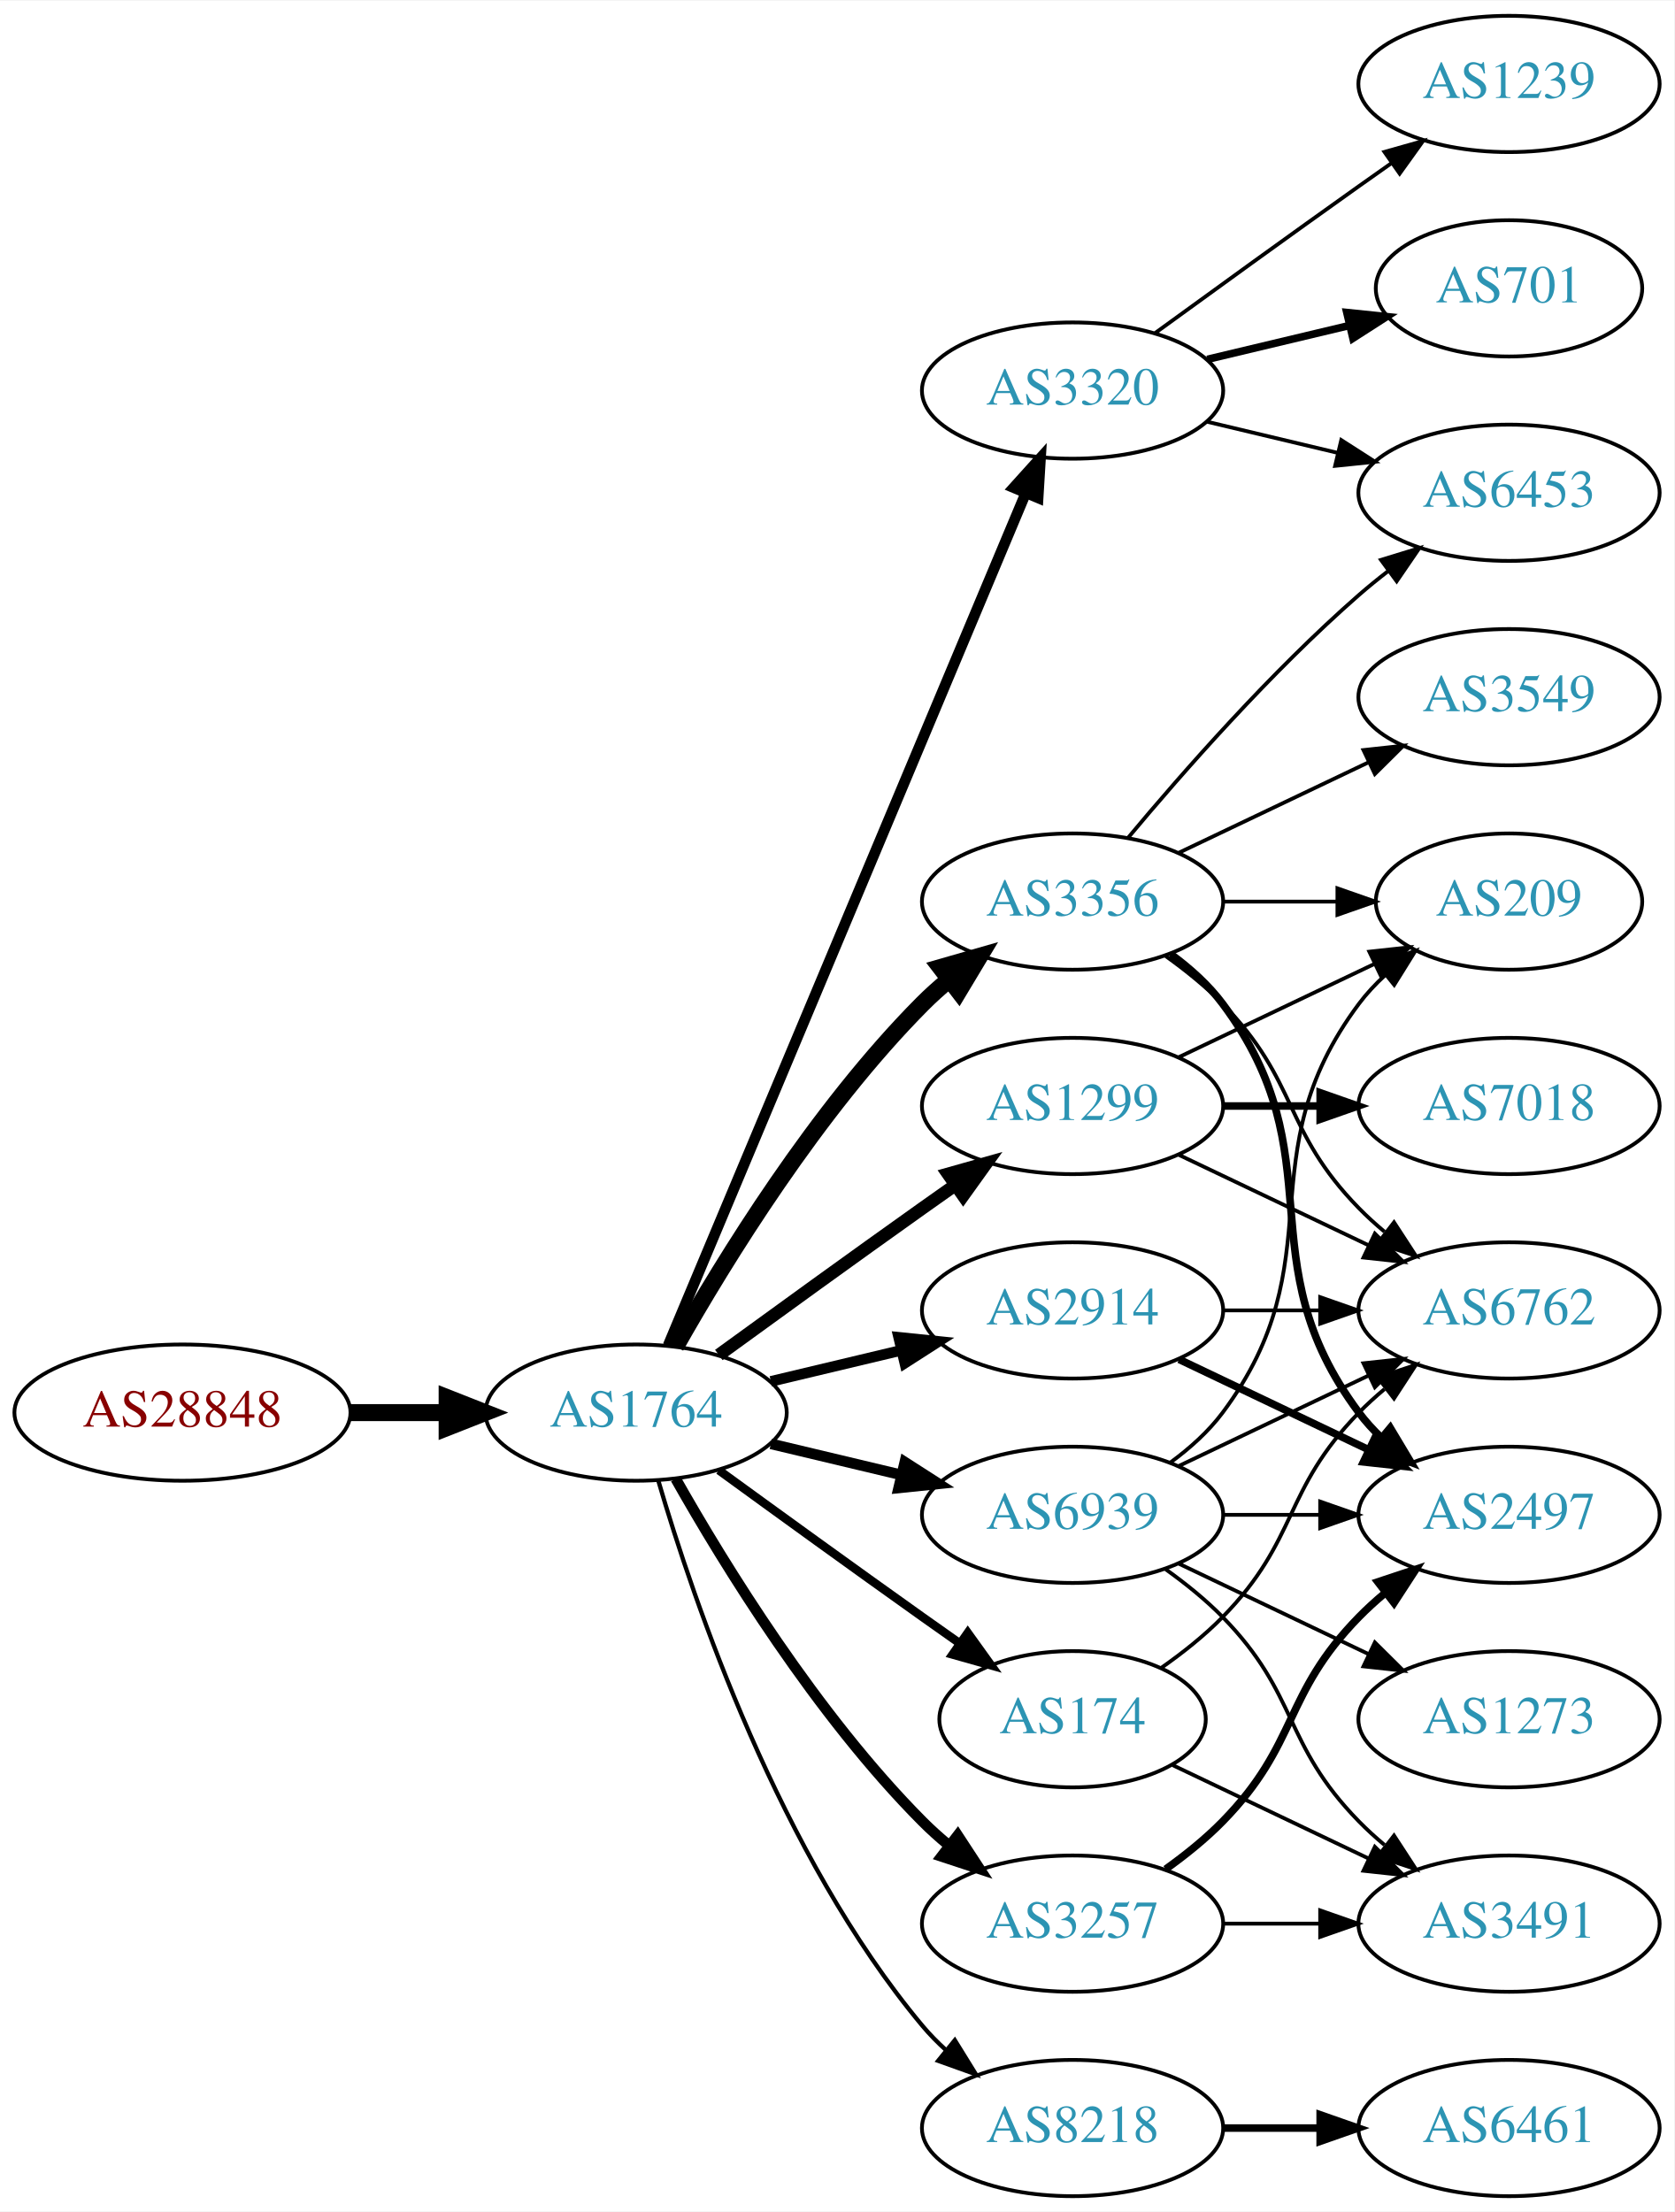
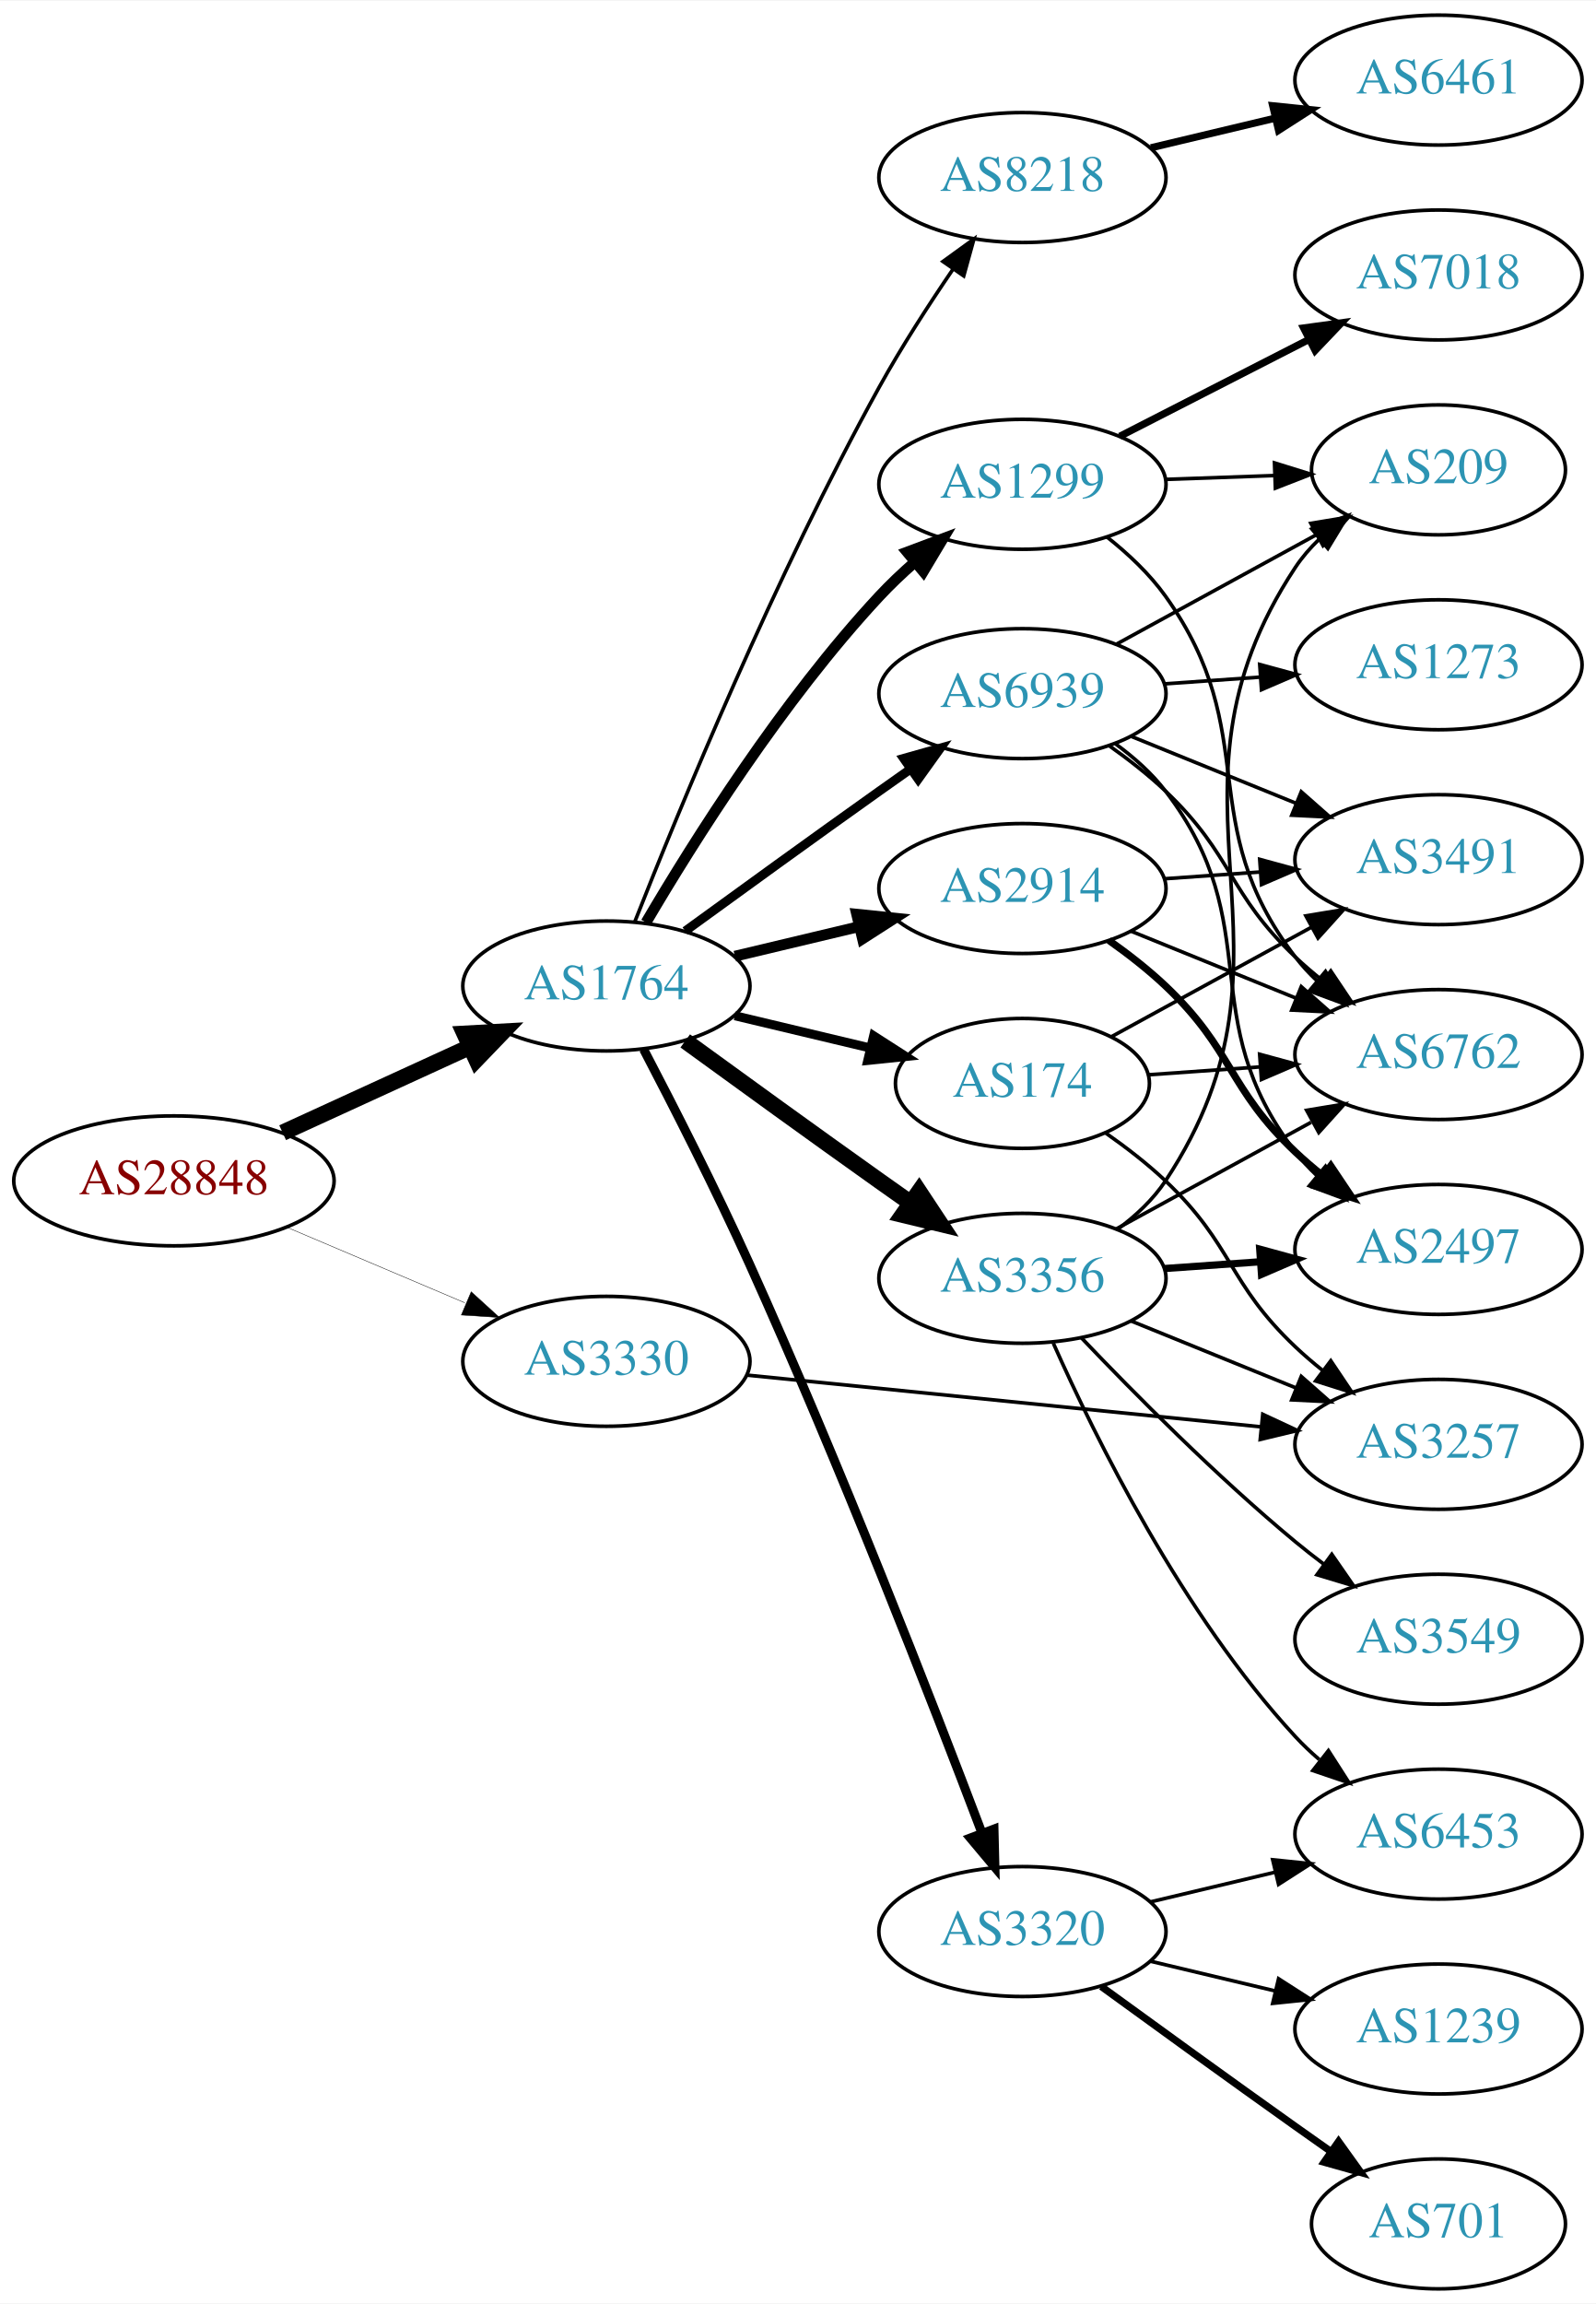
- <svg xmlns="http://www.w3.org/2000/svg" xmlns:xlink="http://www.w3.org/1999/xlink" width="442pt" height="584pt" viewBox="0.00 0.00 442.27 584.00">
-   <g id="graph0" class="graph" transform="scale(1 1) rotate(0) translate(4 580)">
-     <polygon fill="white" stroke="none" points="-4,4 -4,-580 438.271,-580 438.271,4 -4,4" />
+ <svg xmlns="http://www.w3.org/2000/svg" xmlns:xlink="http://www.w3.org/1999/xlink" width="442pt" height="638pt" viewBox="0.00 0.00 442.27 638.00">
+   <g id="graph0" class="graph" transform="scale(1 1) rotate(0) translate(4 634)">
+     <polygon fill="white" stroke="none" points="-4,4 -4,-634 438.271,-634 438.271,4 -4,4" />
    <g id="node1" class="node">
      <g id="a_node1">
        <a xlink:href="/asn/28848" xlink:title="AS28848 ~ UNIDO-AS [AT]">
-           <ellipse fill="#ffffff" stroke="black" cx="44.196" cy="-207" rx="44.393" ry="18" />
-           <text text-anchor="middle" x="44.196" y="-203.3" font-family="Times,serif" font-size="14.00" fill="#880000">AS28848</text>
+           <ellipse fill="#ffffff" stroke="black" cx="44.196" cy="-307" rx="44.393" ry="18" />
+           <text text-anchor="middle" x="44.196" y="-303.3" font-family="Times,serif" font-size="14.00" fill="#880000">AS28848</text>
        </a>
      </g>
    </g>
    <g id="node2" class="node">
      <g id="a_node2">
        <a xlink:href="/asn/1764" xlink:title="AS1764 ~ NEXTLAYER-AS [AT]">
-           <ellipse fill="#ffffff" stroke="black" cx="164.039" cy="-207" rx="39.794" ry="18" />
-           <text text-anchor="middle" x="164.039" y="-203.3" font-family="Times,serif" font-size="14.00" fill="#2c94b3">AS1764</text>
+           <ellipse fill="#ffffff" stroke="black" cx="164.039" cy="-361" rx="39.794" ry="18" />
+           <text text-anchor="middle" x="164.039" y="-357.3" font-family="Times,serif" font-size="14.00" fill="#2c94b3">AS1764</text>
        </a>
      </g>
    </g>
    <g id="edge1" class="edge">
-       <path fill="none" stroke="black" stroke-width="4.5" d="M88.407,-207C96.72,-207 105.482,-207 113.965,-207" />
-       <polygon fill="black" stroke="black" stroke-width="4.5" points="114.123,-210.938 124.123,-207 114.123,-203.063 114.123,-210.938" />
+       <path fill="none" stroke="black" stroke-width="4.5" d="M74.326,-320.348C89.937,-327.502 109.335,-336.391 126.007,-344.03" />
+       <polygon fill="black" stroke="black" stroke-width="4.5" points="124.727,-347.775 135.459,-348.362 128.008,-340.616 124.727,-347.775" />
    </g>
    <g id="node3" class="node">
      <g id="a_node3">
-         <a xlink:href="/asn/3356" xlink:title="AS3356 ~ Level 3 Parent, LLC [US]">
-           <ellipse fill="#ffffff" stroke="black" cx="279.332" cy="-342" rx="39.794" ry="18" />
-           <text text-anchor="middle" x="279.332" y="-338.3" font-family="Times,serif" font-size="14.00" fill="#2c94b3">AS3356</text>
+         <a xlink:href="/asn/3330" xlink:title="AS3330 ~ Vienna, Austria [AT]">
+           <ellipse fill="#ffffff" stroke="black" cx="164.039" cy="-257" rx="39.794" ry="18" />
+           <text text-anchor="middle" x="164.039" y="-253.3" font-family="Times,serif" font-size="14.00" fill="#2c94b3">AS3330</text>
        </a>
      </g>
    </g>
    <g id="edge2" class="edge">
-       <path fill="none" stroke="black" stroke-width="4.5" d="M174.498,-224.49C187.28,-247.096 211.712,-286.886 239.685,-315 241.796,-317.121 244.092,-319.188 246.477,-321.171" />
-       <polygon fill="black" stroke="black" stroke-width="4.5" points="244.463,-324.589 254.793,-327.556 249.259,-318.343 244.463,-324.589" />
+       <path fill="none" stroke="black" stroke-width="0.118" d="M75.543,-294.124C90.566,-287.75 108.857,-279.989 124.824,-273.214" />
+       <polygon fill="black" stroke="black" stroke-width="0.118" points="126.577,-276.272 134.416,-269.144 123.843,-269.828 126.577,-276.272" />
    </g>
    <g id="node4" class="node">
      <g id="a_node4">
-         <a xlink:href="/asn/3320" xlink:title="AS3320 ~ DTAG [DE]">
-           <ellipse fill="#ffffff" stroke="black" cx="279.332" cy="-477" rx="39.794" ry="18" />
-           <text text-anchor="middle" x="279.332" y="-473.3" font-family="Times,serif" font-size="14.00" fill="#2c94b3">AS3320</text>
+         <a xlink:href="/asn/2914" xlink:title="AS2914 ~ NTT America, Inc. [US]">
+           <ellipse fill="#ffffff" stroke="black" cx="279.332" cy="-388" rx="39.794" ry="18" />
+           <text text-anchor="middle" x="279.332" y="-384.3" font-family="Times,serif" font-size="14.00" fill="#2c94b3">AS2914</text>
        </a>
      </g>
    </g>
    <g id="edge3" class="edge">
-       <path fill="none" stroke="black" stroke-width="2.812" d="M172.472,-224.715C191.797,-270.771 243.72,-394.514 266.893,-449.739" />
-       <polygon fill="black" stroke="black" stroke-width="2.812" points="263.774,-451.352 270.871,-459.219 270.229,-448.644 263.774,-451.352" />
+       <path fill="none" stroke="black" stroke-width="3" d="M199.646,-369.248C210.517,-371.838 222.671,-374.735 234.114,-377.462" />
+       <polygon fill="black" stroke="black" stroke-width="3" points="233.397,-380.889 243.936,-379.803 235.02,-374.08 233.397,-380.889" />
    </g>
    <g id="node5" class="node">
      <g id="a_node5">
-         <a xlink:href="/asn/1299" xlink:title="AS1299 ~ Telia Carrier [EU]">
-           <ellipse fill="#ffffff" stroke="black" cx="279.332" cy="-288" rx="39.794" ry="18" />
-           <text text-anchor="middle" x="279.332" y="-284.3" font-family="Times,serif" font-size="14.00" fill="#2c94b3">AS1299</text>
+         <a xlink:href="/asn/3356" xlink:title="AS3356 ~ Level 3 Parent, LLC [US]">
+           <ellipse fill="#ffffff" stroke="black" cx="279.332" cy="-280" rx="39.794" ry="18" />
+           <text text-anchor="middle" x="279.332" y="-276.3" font-family="Times,serif" font-size="14.00" fill="#2c94b3">AS3356</text>
        </a>
      </g>
    </g>
    <g id="edge4" class="edge">
-       <path fill="none" stroke="black" stroke-width="3.375" d="M185.887,-222.222C200.821,-233.091 221.435,-248.025 239.685,-261 242.506,-263.005 245.449,-265.085 248.397,-267.159" />
-       <polygon fill="black" stroke="black" stroke-width="3.375" points="246.424,-270.05 256.621,-272.926 250.443,-264.319 246.424,-270.05" />
+       <path fill="none" stroke="black" stroke-width="4.5" d="M185.887,-345.778C200.821,-334.909 221.435,-319.975 239.685,-307 242.506,-304.995 245.449,-302.915 248.397,-300.841" />
+       <polygon fill="black" stroke="black" stroke-width="4.5" points="250.694,-304.039 256.621,-295.074 246.173,-297.591 250.694,-304.039" />
    </g>
    <g id="node6" class="node">
      <g id="a_node6">
-         <a xlink:href="/asn/3257" xlink:title="AS3257 ~ GTT [DE]">
-           <ellipse fill="#ffffff" stroke="black" cx="279.332" cy="-72" rx="39.794" ry="18" />
-           <text text-anchor="middle" x="279.332" y="-68.3" font-family="Times,serif" font-size="14.00" fill="#2c94b3">AS3257</text>
+         <a xlink:href="/asn/3320" xlink:title="AS3320 ~ DTAG [DE]">
+           <ellipse fill="#ffffff" stroke="black" cx="279.332" cy="-99" rx="39.794" ry="18" />
+           <text text-anchor="middle" x="279.332" y="-95.3" font-family="Times,serif" font-size="14.00" fill="#2c94b3">AS3320</text>
        </a>
      </g>
    </g>
    <g id="edge5" class="edge">
-       <path fill="none" stroke="black" stroke-width="2.812" d="M174.498,-189.51C187.28,-166.904 211.712,-127.114 239.685,-99 241.796,-96.879 244.092,-94.812 246.477,-92.829" />
-       <polygon fill="black" stroke="black" stroke-width="2.812" points="248.993,-95.31 254.793,-86.444 244.73,-89.758 248.993,-95.31" />
+       <path fill="none" stroke="black" stroke-width="2.5" d="M174.356,-343.459C182.455,-327.98 194.325,-304.719 203.685,-284 228.645,-228.752 254.371,-162.564 268.146,-126.227" />
+       <polygon fill="black" stroke="black" stroke-width="2.5" points="271.446,-127.395 271.704,-116.803 264.898,-124.922 271.446,-127.395" />
    </g>
    <g id="node7" class="node">
      <g id="a_node7">
-         <a xlink:href="/asn/2914" xlink:title="AS2914 ~ NTT America, Inc. [US]">
-           <ellipse fill="#ffffff" stroke="black" cx="279.332" cy="-234" rx="39.794" ry="18" />
-           <text text-anchor="middle" x="279.332" y="-230.3" font-family="Times,serif" font-size="14.00" fill="#2c94b3">AS2914</text>
+         <a xlink:href="/asn/174" xlink:title="AS174 ~ Cogent Communications [US]">
+           <ellipse fill="#ffffff" stroke="black" cx="279.332" cy="-334" rx="35.194" ry="18" />
+           <text text-anchor="middle" x="279.332" y="-330.3" font-family="Times,serif" font-size="14.00" fill="#2c94b3">AS174</text>
        </a>
      </g>
    </g>
    <g id="edge6" class="edge">
-       <path fill="none" stroke="black" stroke-width="2.812" d="M199.646,-215.248C210.517,-217.838 222.671,-220.735 234.114,-223.462" />
-       <polygon fill="black" stroke="black" stroke-width="2.812" points="233.397,-226.889 243.936,-225.803 235.02,-220.08 233.397,-226.889" />
+       <path fill="none" stroke="black" stroke-width="2.5" d="M199.646,-352.752C211.44,-349.942 224.745,-346.771 237.013,-343.847" />
+       <polygon fill="black" stroke="black" stroke-width="2.5" points="238.101,-347.186 247.018,-341.463 236.479,-340.376 238.101,-347.186" />
    </g>
    <g id="node8" class="node">
      <g id="a_node8">
-         <a xlink:href="/asn/174" xlink:title="AS174 ~ Cogent Communications [US]">
-           <ellipse fill="#ffffff" stroke="black" cx="279.332" cy="-126" rx="35.194" ry="18" />
-           <text text-anchor="middle" x="279.332" y="-122.3" font-family="Times,serif" font-size="14.00" fill="#2c94b3">AS174</text>
+         <a xlink:href="/asn/1299" xlink:title="AS1299 ~ Telia Carrier [EU]">
+           <ellipse fill="#ffffff" stroke="black" cx="279.332" cy="-500" rx="39.794" ry="18" />
+           <text text-anchor="middle" x="279.332" y="-496.3" font-family="Times,serif" font-size="14.00" fill="#2c94b3">AS1299</text>
        </a>
      </g>
    </g>
    <g id="edge7" class="edge">
-       <path fill="none" stroke="black" stroke-width="2.25" d="M185.887,-191.778C200.821,-180.909 221.435,-165.975 239.685,-153 242.895,-150.718 246.264,-148.339 249.619,-145.982" />
-       <polygon fill="black" stroke="black" stroke-width="2.25" points="251.647,-148.834 257.83,-140.23 247.631,-143.101 251.647,-148.834" />
+       <path fill="none" stroke="black" stroke-width="3" d="M175.017,-378.596C188.171,-400.966 212.814,-440.142 239.685,-469 242.652,-472.187 245.958,-475.325 249.351,-478.31" />
+       <polygon fill="black" stroke="black" stroke-width="3" points="247.389,-481.231 257.311,-484.947 251.871,-475.855 247.389,-481.231" />
    </g>
    <g id="node9" class="node">
      <g id="a_node9">
        <a xlink:href="/asn/8218" xlink:title="AS8218 ~ legacy Neotelecoms [FR]">
-           <ellipse fill="#ffffff" stroke="black" cx="279.332" cy="-18" rx="39.794" ry="18" />
-           <text text-anchor="middle" x="279.332" y="-14.3" font-family="Times,serif" font-size="14.00" fill="#2c94b3">AS8218</text>
+           <ellipse fill="#ffffff" stroke="black" cx="279.332" cy="-585" rx="39.794" ry="18" />
+           <text text-anchor="middle" x="279.332" y="-581.3" font-family="Times,serif" font-size="14.00" fill="#2c94b3">AS8218</text>
        </a>
      </g>
    </g>
    <g id="edge8" class="edge">
-       <path fill="none" stroke="black" stroke-width="1.125" d="M169.913,-188.998C179.227,-157.156 202.043,-90.019 239.685,-45 241.555,-42.763 243.654,-40.626 245.88,-38.604" />
-       <polygon fill="black" stroke="black" stroke-width="1.125" points="248.227,-41.208 253.799,-32.196 243.823,-35.766 248.227,-41.208" />
+       <path fill="none" stroke="black" d="M171.955,-378.911C184.154,-409.858 210.935,-475.014 239.685,-527 245.8,-538.056 253.355,-549.742 260.159,-559.705" />
+       <polygon fill="black" stroke="black" points="257.311,-561.74 265.89,-567.957 263.061,-557.747 257.311,-561.74" />
    </g>
    <g id="node10" class="node">
      <g id="a_node10">
        <a xlink:href="/asn/6939" xlink:title="AS6939 ~ Hurricane Electric LLC [US]">
-           <ellipse fill="#ffffff" stroke="black" cx="279.332" cy="-180" rx="39.794" ry="18" />
-           <text text-anchor="middle" x="279.332" y="-176.3" font-family="Times,serif" font-size="14.00" fill="#2c94b3">AS6939</text>
+           <ellipse fill="#ffffff" stroke="black" cx="279.332" cy="-442" rx="39.794" ry="18" />
+           <text text-anchor="middle" x="279.332" y="-438.3" font-family="Times,serif" font-size="14.00" fill="#2c94b3">AS6939</text>
        </a>
      </g>
    </g>
    <g id="edge9" class="edge">
-       <path fill="none" stroke="black" stroke-width="2.812" d="M199.646,-198.752C210.517,-196.162 222.671,-193.265 234.114,-190.538" />
-       <polygon fill="black" stroke="black" stroke-width="2.812" points="235.02,-193.92 243.936,-188.197 233.397,-187.111 235.02,-193.92" />
+       <path fill="none" stroke="black" stroke-width="2.5" d="M185.887,-376.222C200.821,-387.091 221.435,-402.025 239.685,-415 242.506,-417.005 245.449,-419.085 248.397,-421.159" />
+       <polygon fill="black" stroke="black" stroke-width="2.5" points="246.424,-424.05 256.621,-426.926 250.443,-418.319 246.424,-424.05" />
+     </g>
+     <g id="node15" class="node">
+       <g id="a_node15">
+         <a xlink:href="/asn/3257" xlink:title="AS3257 ~ GTT [DE]">
+           <ellipse fill="#ffffff" stroke="black" cx="394.625" cy="-234" rx="39.794" ry="18" />
+           <text text-anchor="middle" x="394.625" y="-230.3" font-family="Times,serif" font-size="14.00" fill="#2c94b3">AS3257</text>
+         </a>
+       </g>
+     </g>
+     <g id="edge29" class="edge">
+       <path fill="none" stroke="black" d="M203.042,-253.176C242.096,-249.247 303.023,-243.116 345.439,-238.848" />
+       <polygon fill="black" stroke="black" points="345.931,-242.317 355.531,-237.833 345.231,-235.352 345.931,-242.317" />
+     </g>
+     <g id="node11" class="node">
+       <g id="a_node11">
+         <a xlink:href="/asn/6762" xlink:title="AS6762 ~ TELECOM ITALIA SPARKLE S.p.A. [IT]">
+           <ellipse fill="#ffffff" stroke="black" cx="394.625" cy="-342" rx="39.794" ry="18" />
+           <text text-anchor="middle" x="394.625" y="-338.3" font-family="Times,serif" font-size="14.00" fill="#2c94b3">AS6762</text>
+         </a>
+       </g>
+     </g>
+     <g id="edge16" class="edge">
+       <path fill="none" stroke="black" d="M309.507,-376.154C323.383,-370.52 340.16,-363.708 355.069,-357.654" />
+       <polygon fill="black" stroke="black" points="356.599,-360.811 364.548,-353.806 353.966,-354.325 356.599,-360.811" />
+     </g>
+     <g id="node12" class="node">
+       <g id="a_node12">
+         <a xlink:href="/asn/2497" xlink:title="AS2497 ~ Internet Initiative Japan Inc. [JP]">
+           <ellipse fill="#ffffff" stroke="black" cx="394.625" cy="-288" rx="39.794" ry="18" />
+           <text text-anchor="middle" x="394.625" y="-284.3" font-family="Times,serif" font-size="14.00" fill="#2c94b3">AS2497</text>
+         </a>
+       </g>
+     </g>
+     <g id="edge17" class="edge">
+       <path fill="none" stroke="black" stroke-width="2" d="M303.274,-373.647C308.668,-369.828 314.224,-365.503 318.978,-361 337.826,-343.147 336.13,-332.853 354.978,-315 357.355,-312.749 359.933,-310.542 362.59,-308.42" />
+       <polygon fill="black" stroke="black" stroke-width="2" points="364.781,-311.152 370.682,-302.353 360.582,-305.552 364.781,-311.152" />
+     </g>
+     <g id="node17" class="node">
+       <g id="a_node17">
+         <a xlink:href="/asn/3491" xlink:title="AS3491 ~ PCCW Global, Inc. [US]">
+           <ellipse fill="#ffffff" stroke="black" cx="394.625" cy="-396" rx="39.794" ry="18" />
+           <text text-anchor="middle" x="394.625" y="-392.3" font-family="Times,serif" font-size="14.00" fill="#2c94b3">AS3491</text>
+         </a>
+       </g>
+     </g>
+     <g id="edge18" class="edge">
+       <path fill="none" stroke="black" d="M318.687,-390.708C327.177,-391.308 336.281,-391.951 345.115,-392.575" />
+       <polygon fill="black" stroke="black" points="345.087,-396.081 355.308,-393.294 345.58,-389.099 345.087,-396.081" />
+     </g>
+     <g id="edge10" class="edge">
+       <path fill="none" stroke="black" d="M305.475,-293.76C321.316,-302.429 341.977,-313.735 359.313,-323.223" />
+       <polygon fill="black" stroke="black" points="358.099,-326.548 368.551,-328.279 361.459,-320.408 358.099,-326.548" />
+     </g>
+     <g id="edge11" class="edge">
+       <path fill="none" stroke="black" stroke-width="2" d="M318.687,-282.708C327.177,-283.308 336.281,-283.951 345.115,-284.575" />
+       <polygon fill="black" stroke="black" stroke-width="2" points="345.087,-288.081 355.308,-285.294 345.58,-281.099 345.087,-288.081" />
    </g>
    <g id="node13" class="node">
      <g id="a_node13">
-         <a xlink:href="/asn/6453" xlink:title="AS6453 ~ TATA COMMUNICATIONS (AMERICA) INC [US]">
-           <ellipse fill="#ffffff" stroke="black" cx="394.625" cy="-450" rx="39.794" ry="18" />
-           <text text-anchor="middle" x="394.625" y="-446.3" font-family="Times,serif" font-size="14.00" fill="#2c94b3">AS6453</text>
-         </a>
-       </g>
-     </g>
-     <g id="edge21" class="edge">
-       <path fill="none" stroke="black" d="M293.962,-358.817C308.244,-375.929 331.791,-402.745 354.978,-423 357.444,-425.154 360.082,-427.294 362.78,-429.372" />
-       <polygon fill="black" stroke="black" points="360.805,-432.264 370.934,-435.37 364.953,-426.625 360.805,-432.264" />
+         <a xlink:href="/asn/3549" xlink:title="AS3549 ~ Level 3 Parent, LLC [US]">
+           <ellipse fill="#ffffff" stroke="black" cx="394.625" cy="-180" rx="39.794" ry="18" />
+           <text text-anchor="middle" x="394.625" y="-176.3" font-family="Times,serif" font-size="14.00" fill="#2c94b3">AS3549</text>
+         </a>
+       </g>
+     </g>
+     <g id="edge12" class="edge">
+       <path fill="none" stroke="black" d="M295.637,-263.545C310.25,-248.204 333.206,-225.044 354.978,-207 357.499,-204.911 360.175,-202.816 362.897,-200.767" />
+       <polygon fill="black" stroke="black" points="365.058,-203.523 371.09,-194.813 360.943,-197.861 365.058,-203.523" />
    </g>
    <g id="node14" class="node">
      <g id="a_node14">
-         <a xlink:href="/asn/6762" xlink:title="AS6762 ~ TELECOM ITALIA SPARKLE S.p.A. [IT]">
-           <ellipse fill="#ffffff" stroke="black" cx="394.625" cy="-234" rx="39.794" ry="18" />
-           <text text-anchor="middle" x="394.625" y="-230.3" font-family="Times,serif" font-size="14.00" fill="#2c94b3">AS6762</text>
-         </a>
-       </g>
-     </g>
-     <g id="edge20" class="edge">
-       <path fill="none" stroke="black" d="M303.926,-327.611C309.182,-323.852 314.513,-319.563 318.978,-315 339.151,-294.383 334.806,-281.617 354.978,-261 357.071,-258.861 359.354,-256.782 361.731,-254.79" />
-       <polygon fill="black" stroke="black" points="364.249,-257.268 370.031,-248.389 359.974,-251.725 364.249,-257.268" />
+         <a xlink:href="/asn/6453" xlink:title="AS6453 ~ TATA COMMUNICATIONS (AMERICA) INC [US]">
+           <ellipse fill="#ffffff" stroke="black" cx="394.625" cy="-126" rx="39.794" ry="18" />
+           <text text-anchor="middle" x="394.625" y="-122.3" font-family="Times,serif" font-size="14.00" fill="#2c94b3">AS6453</text>
+         </a>
+       </g>
+     </g>
+     <g id="edge13" class="edge">
+       <path fill="none" stroke="black" d="M287.899,-262.004C299.519,-235.857 323.728,-186.803 354.978,-153 357.01,-150.803 359.249,-148.682 361.596,-146.661" />
+       <polygon fill="black" stroke="black" points="364.123,-149.128 369.841,-140.209 359.808,-143.616 364.123,-149.128" />
+     </g>
+     <g id="edge14" class="edge">
+       <path fill="none" stroke="black" d="M309.507,-268.154C323.383,-262.52 340.16,-255.708 355.069,-249.654" />
+       <polygon fill="black" stroke="black" points="356.599,-252.811 364.548,-245.806 353.966,-246.325 356.599,-252.811" />
    </g>
    <g id="node16" class="node">
      <g id="a_node16">
        <a xlink:href="/asn/209" xlink:title="AS209 ~ CenturyLink Communications, LLC [US]">
-           <ellipse fill="#ffffff" stroke="black" cx="394.625" cy="-342" rx="35.194" ry="18" />
-           <text text-anchor="middle" x="394.625" y="-338.3" font-family="Times,serif" font-size="14.00" fill="#2c94b3">AS209</text>
-         </a>
-       </g>
-     </g>
-     <g id="edge24" class="edge">
-       <path fill="none" stroke="black" d="M319.004,-342C328.709,-342 339.2,-342 349.163,-342" />
-       <polygon fill="black" stroke="black" points="349.299,-345.5 359.299,-342 349.299,-338.5 349.299,-345.5" />
-     </g>
-     <g id="node17" class="node">
-       <g id="a_node17">
-         <a xlink:href="/asn/2497" xlink:title="AS2497 ~ Internet Initiative Japan Inc. [JP]">
-           <ellipse fill="#ffffff" stroke="black" cx="394.625" cy="-180" rx="39.794" ry="18" />
-           <text text-anchor="middle" x="394.625" y="-176.3" font-family="Times,serif" font-size="14.00" fill="#2c94b3">AS2497</text>
-         </a>
-       </g>
-     </g>
-     <g id="edge22" class="edge">
-       <path fill="none" stroke="black" stroke-width="2" d="M305.262,-328.118C310.338,-324.389 315.256,-319.984 318.978,-315 349.249,-274.458 324.707,-247.542 354.978,-207 356.723,-204.664 358.73,-202.455 360.893,-200.383" />
-       <polygon fill="black" stroke="black" stroke-width="2" points="363.253,-202.973 368.694,-193.882 358.771,-197.595 363.253,-202.973" />
+           <ellipse fill="#ffffff" stroke="black" cx="394.625" cy="-504" rx="35.194" ry="18" />
+           <text text-anchor="middle" x="394.625" y="-500.3" font-family="Times,serif" font-size="14.00" fill="#2c94b3">AS209</text>
+         </a>
+       </g>
+     </g>
+     <g id="edge15" class="edge">
+       <path fill="none" stroke="black" d="M305.689,-293.581C310.743,-297.327 315.544,-301.813 318.978,-307 361.614,-371.396 312.342,-412.604 354.978,-477 356.831,-479.798 359.081,-482.392 361.554,-484.776" />
+       <polygon fill="black" stroke="black" points="359.523,-487.638 369.468,-491.292 363.973,-482.234 359.523,-487.638" />
+     </g>
+     <g id="edge21" class="edge">
+       <path fill="none" stroke="black" d="M314.939,-107.248C325.81,-109.838 337.964,-112.735 349.407,-115.462" />
+       <polygon fill="black" stroke="black" points="348.69,-118.889 359.229,-117.803 350.313,-112.08 348.69,-118.889" />
+     </g>
+     <g id="node18" class="node">
+       <g id="a_node18">
+         <a xlink:href="/asn/701" xlink:title="AS701 ~ UUNET [US]">
+           <ellipse fill="#ffffff" stroke="black" cx="394.625" cy="-18" rx="35.194" ry="18" />
+           <text text-anchor="middle" x="394.625" y="-14.3" font-family="Times,serif" font-size="14.00" fill="#2c94b3">AS701</text>
+         </a>
+       </g>
+     </g>
+     <g id="edge19" class="edge">
+       <path fill="none" stroke="black" stroke-width="2" d="M301.18,-83.778C316.114,-72.909 336.727,-57.975 354.978,-45 358.188,-42.718 361.557,-40.339 364.912,-37.982" />
+       <polygon fill="black" stroke="black" stroke-width="2" points="366.94,-40.834 373.123,-32.23 362.924,-35.101 366.94,-40.834" />
    </g>
    <g id="node19" class="node">
      <g id="a_node19">
-         <a xlink:href="/asn/3549" xlink:title="AS3549 ~ Level 3 Parent, LLC [US]">
-           <ellipse fill="#ffffff" stroke="black" cx="394.625" cy="-396" rx="39.794" ry="18" />
-           <text text-anchor="middle" x="394.625" y="-392.3" font-family="Times,serif" font-size="14.00" fill="#2c94b3">AS3549</text>
-         </a>
-       </g>
+         <a xlink:href="/asn/1239" xlink:title="AS1239 ~ Sprint [US]">
+           <ellipse fill="#ffffff" stroke="black" cx="394.625" cy="-72" rx="39.794" ry="18" />
+           <text text-anchor="middle" x="394.625" y="-68.3" font-family="Times,serif" font-size="14.00" fill="#2c94b3">AS1239</text>
+         </a>
+       </g>
+     </g>
+     <g id="edge20" class="edge">
+       <path fill="none" stroke="black" d="M314.939,-90.752C325.81,-88.162 337.964,-85.265 349.407,-82.538" />
+       <polygon fill="black" stroke="black" points="350.313,-85.92 359.229,-80.197 348.69,-79.111 350.313,-85.92" />
+     </g>
+     <g id="edge24" class="edge">
+       <path fill="none" stroke="black" d="M314.323,-336.4C324.002,-337.084 334.738,-337.842 345.102,-338.574" />
+       <polygon fill="black" stroke="black" points="345.069,-342.08 355.291,-339.293 345.562,-335.097 345.069,-342.08" />
    </g>
    <g id="edge23" class="edge">
-       <path fill="none" stroke="black" d="M307.468,-354.934C322.462,-362.081 341.283,-371.052 357.506,-378.785" />
-       <polygon fill="black" stroke="black" points="356.177,-382.028 366.71,-383.171 359.188,-375.709 356.177,-382.028" />
-     </g>
-     <g id="node11" class="node">
-       <g id="a_node11">
-         <a xlink:href="/asn/701" xlink:title="AS701 ~ UUNET [US]">
-           <ellipse fill="#ffffff" stroke="black" cx="394.625" cy="-504" rx="35.194" ry="18" />
-           <text text-anchor="middle" x="394.625" y="-500.3" font-family="Times,serif" font-size="14.00" fill="#2c94b3">AS701</text>
-         </a>
-       </g>
-     </g>
-     <g id="edge10" class="edge">
-       <path fill="none" stroke="black" stroke-width="2" d="M314.939,-485.248C326.733,-488.058 340.038,-491.229 352.306,-494.153" />
-       <polygon fill="black" stroke="black" stroke-width="2" points="351.772,-497.624 362.311,-496.537 353.394,-490.814 351.772,-497.624" />
-     </g>
-     <g id="node12" class="node">
-       <g id="a_node12">
-         <a xlink:href="/asn/1239" xlink:title="AS1239 ~ Sprint [US]">
-           <ellipse fill="#ffffff" stroke="black" cx="394.625" cy="-558" rx="39.794" ry="18" />
-           <text text-anchor="middle" x="394.625" y="-554.3" font-family="Times,serif" font-size="14.00" fill="#2c94b3">AS1239</text>
-         </a>
-       </g>
-     </g>
-     <g id="edge11" class="edge">
-       <path fill="none" stroke="black" d="M301.18,-492.222C316.114,-503.091 336.727,-518.025 354.978,-531 357.799,-533.005 360.742,-535.085 363.69,-537.159" />
-       <polygon fill="black" stroke="black" points="361.717,-540.05 371.914,-542.926 365.736,-534.319 361.717,-540.05" />
-     </g>
-     <g id="edge12" class="edge">
-       <path fill="none" stroke="black" d="M314.939,-468.752C325.81,-466.162 337.964,-463.265 349.407,-460.538" />
-       <polygon fill="black" stroke="black" points="350.313,-463.92 359.229,-458.197 348.69,-457.111 350.313,-463.92" />
-     </g>
-     <g id="edge13" class="edge">
-       <path fill="none" stroke="black" d="M307.468,-275.066C322.462,-267.919 341.283,-258.948 357.506,-251.215" />
-       <polygon fill="black" stroke="black" points="359.188,-254.291 366.71,-246.829 356.177,-247.972 359.188,-254.291" />
-     </g>
-     <g id="node15" class="node">
-       <g id="a_node15">
-         <a xlink:href="/asn/7018" xlink:title="AS7018 ~ AT&amp;T Services, Inc. [US]">
-           <ellipse fill="#ffffff" stroke="black" cx="394.625" cy="-288" rx="39.794" ry="18" />
-           <text text-anchor="middle" x="394.625" y="-284.3" font-family="Times,serif" font-size="14.00" fill="#2c94b3">AS7018</text>
-         </a>
-       </g>
-     </g>
-     <g id="edge14" class="edge">
-       <path fill="none" stroke="black" stroke-width="2" d="M319.004,-288C327.207,-288 335.971,-288 344.503,-288" />
-       <polygon fill="black" stroke="black" stroke-width="2" points="344.742,-291.5 354.742,-288 344.742,-284.5 344.742,-291.5" />
-     </g>
-     <g id="edge15" class="edge">
-       <path fill="none" stroke="black" d="M307.468,-300.934C322.9,-308.29 342.385,-317.577 358.92,-325.459" />
-       <polygon fill="black" stroke="black" points="357.729,-328.768 368.262,-329.911 360.741,-322.449 357.729,-328.768" />
-     </g>
-     <g id="edge16" class="edge">
-       <path fill="none" stroke="black" stroke-width="2" d="M303.926,-86.389C309.182,-90.148 314.513,-94.437 318.978,-99 339.151,-119.617 334.806,-132.383 354.978,-153 357.071,-155.139 359.354,-157.218 361.731,-159.21" />
-       <polygon fill="black" stroke="black" stroke-width="2" points="359.974,-162.275 370.031,-165.611 364.249,-156.732 359.974,-162.275" />
-     </g>
-     <g id="node18" class="node">
-       <g id="a_node18">
-         <a xlink:href="/asn/3491" xlink:title="AS3491 ~ PCCW Global, Inc. [US]">
-           <ellipse fill="#ffffff" stroke="black" cx="394.625" cy="-72" rx="39.794" ry="18" />
-           <text text-anchor="middle" x="394.625" y="-68.3" font-family="Times,serif" font-size="14.00" fill="#2c94b3">AS3491</text>
-         </a>
-       </g>
-     </g>
-     <g id="edge17" class="edge">
-       <path fill="none" stroke="black" d="M319.004,-72C327.207,-72 335.971,-72 344.503,-72" />
-       <polygon fill="black" stroke="black" points="344.742,-75.5 354.742,-72 344.742,-68.5 344.742,-75.5" />
-     </g>
-     <g id="edge19" class="edge">
-       <path fill="none" stroke="black" d="M319.004,-234C327.207,-234 335.971,-234 344.503,-234" />
-       <polygon fill="black" stroke="black" points="344.742,-237.5 354.742,-234 344.742,-230.5 344.742,-237.5" />
-     </g>
-     <g id="edge18" class="edge">
-       <path fill="none" stroke="black" stroke-width="2" d="M307.468,-221.066C322.462,-213.919 341.283,-204.948 357.506,-197.215" />
-       <polygon fill="black" stroke="black" stroke-width="2" points="359.188,-200.291 366.71,-192.829 356.177,-193.972 359.188,-200.291" />
-     </g>
-     <g id="edge26" class="edge">
-       <path fill="none" stroke="black" d="M302.714,-139.532C308.356,-143.49 314.17,-148.086 318.978,-153 339.151,-173.617 334.806,-186.383 354.978,-207 357.071,-209.139 359.354,-211.218 361.731,-213.21" />
-       <polygon fill="black" stroke="black" points="359.974,-216.275 370.031,-219.611 364.249,-210.732 359.974,-216.275" />
+       <path fill="none" stroke="black" d="M302.466,-320.216C308.11,-316.26 313.987,-311.728 318.978,-307 337.826,-289.147 336.13,-278.853 354.978,-261 357.355,-258.749 359.933,-256.542 362.59,-254.42" />
+       <polygon fill="black" stroke="black" points="364.781,-257.152 370.682,-248.353 360.582,-251.552 364.781,-257.152" />
+     </g>
+     <g id="edge22" class="edge">
+       <path fill="none" stroke="black" d="M304.082,-346.997C320.105,-355.766 341.503,-367.476 359.363,-377.25" />
+       <polygon fill="black" stroke="black" points="357.88,-380.429 368.333,-382.159 361.241,-374.288 357.88,-380.429" />
    </g>
    <g id="edge25" class="edge">
-       <path fill="none" stroke="black" d="M305.757,-113.881C321.059,-106.587 340.783,-97.186 357.665,-89.14" />
-       <polygon fill="black" stroke="black" points="359.184,-92.293 366.705,-84.831 356.172,-85.974 359.184,-92.293" />
+       <path fill="none" stroke="black" d="M302.734,-485.429C308.638,-480.748 314.579,-475.16 318.978,-469 346.43,-430.559 326.268,-406.511 354.978,-369 356.75,-366.685 358.778,-364.491 360.955,-362.429" />
+       <polygon fill="black" stroke="black" points="363.312,-365.022 368.781,-355.948 358.847,-359.63 363.312,-365.022" />
+     </g>
+     <g id="edge27" class="edge">
+       <path fill="none" stroke="black" d="M319.004,-501.365C328.709,-501.708 339.2,-502.078 349.163,-502.43" />
+       <polygon fill="black" stroke="black" points="349.182,-505.933 359.299,-502.788 349.429,-498.937 349.182,-505.933" />
    </g>
    <g id="node20" class="node">
      <g id="a_node20">
-         <a xlink:href="/asn/6461" xlink:title="AS6461 ~ Zayo Bandwidth [US]">
-           <ellipse fill="#ffffff" stroke="black" cx="394.625" cy="-18" rx="39.794" ry="18" />
-           <text text-anchor="middle" x="394.625" y="-14.3" font-family="Times,serif" font-size="14.00" fill="#2c94b3">AS6461</text>
-         </a>
-       </g>
-     </g>
-     <g id="edge27" class="edge">
-       <path fill="none" stroke="black" stroke-width="2" d="M319.004,-18C327.207,-18 335.971,-18 344.503,-18" />
-       <polygon fill="black" stroke="black" stroke-width="2" points="344.742,-21.5 354.742,-18 344.742,-14.5 344.742,-21.5" />
-     </g>
-     <g id="edge28" class="edge">
-       <path fill="none" stroke="black" d="M307.468,-192.934C322.462,-200.081 341.283,-209.052 357.506,-216.785" />
-       <polygon fill="black" stroke="black" points="356.177,-220.028 366.71,-221.171 359.188,-213.709 356.177,-220.028" />
-     </g>
-     <g id="edge31" class="edge">
-       <path fill="none" stroke="black" d="M305.262,-193.882C310.338,-197.611 315.256,-202.016 318.978,-207 349.249,-247.542 324.707,-274.458 354.978,-315 356.986,-317.689 359.342,-320.209 361.883,-322.546" />
-       <polygon fill="black" stroke="black" points="359.912,-325.452 369.898,-328.989 364.297,-319.996 359.912,-325.452" />
-     </g>
-     <g id="edge29" class="edge">
-       <path fill="none" stroke="black" d="M319.004,-180C327.207,-180 335.971,-180 344.503,-180" />
-       <polygon fill="black" stroke="black" points="344.742,-183.5 354.742,-180 344.742,-176.5 344.742,-183.5" />
-     </g>
-     <g id="edge30" class="edge">
-       <path fill="none" stroke="black" d="M303.926,-165.611C309.182,-161.852 314.513,-157.563 318.978,-153 339.151,-132.383 334.806,-119.617 354.978,-99 357.071,-96.861 359.354,-94.782 361.731,-92.79" />
-       <polygon fill="black" stroke="black" points="364.249,-95.268 370.031,-86.389 359.974,-89.725 364.249,-95.268" />
+         <a xlink:href="/asn/7018" xlink:title="AS7018 ~ AT&amp;T Services, Inc. [US]">
+           <ellipse fill="#ffffff" stroke="black" cx="394.625" cy="-558" rx="39.794" ry="18" />
+           <text text-anchor="middle" x="394.625" y="-554.3" font-family="Times,serif" font-size="14.00" fill="#2c94b3">AS7018</text>
+         </a>
+       </g>
+     </g>
+     <g id="edge26" class="edge">
+       <path fill="none" stroke="black" stroke-width="2" d="M306.323,-513.306C321.867,-521.264 341.818,-531.478 358.723,-540.132" />
+       <polygon fill="black" stroke="black" stroke-width="2" points="357.258,-543.314 367.754,-544.756 360.447,-537.083 357.258,-543.314" />
    </g>
    <g id="node21" class="node">
      <g id="a_node21">
+         <a xlink:href="/asn/6461" xlink:title="AS6461 ~ Zayo Bandwidth [US]">
+           <ellipse fill="#ffffff" stroke="black" cx="394.625" cy="-612" rx="39.794" ry="18" />
+           <text text-anchor="middle" x="394.625" y="-608.3" font-family="Times,serif" font-size="14.00" fill="#2c94b3">AS6461</text>
+         </a>
+       </g>
+     </g>
+     <g id="edge28" class="edge">
+       <path fill="none" stroke="black" stroke-width="2" d="M314.939,-593.248C325.81,-595.838 337.964,-598.735 349.407,-601.462" />
+       <polygon fill="black" stroke="black" stroke-width="2" points="348.69,-604.889 359.229,-603.803 350.313,-598.08 348.69,-604.889" />
+     </g>
+     <g id="edge34" class="edge">
+       <path fill="none" stroke="black" d="M303.274,-427.647C308.668,-423.828 314.224,-419.503 318.978,-415 337.826,-397.147 336.13,-386.853 354.978,-369 357.355,-366.749 359.933,-364.542 362.59,-362.42" />
+       <polygon fill="black" stroke="black" points="364.781,-365.152 370.682,-356.353 360.582,-359.552 364.781,-365.152" />
+     </g>
+     <g id="edge32" class="edge">
+       <path fill="none" stroke="black" d="M305.175,-428.052C310.255,-424.326 315.197,-419.94 318.978,-415 347.688,-377.489 326.268,-352.511 354.978,-315 356.75,-312.685 358.778,-310.491 360.955,-308.429" />
+       <polygon fill="black" stroke="black" points="363.312,-311.022 368.781,-301.948 358.847,-305.63 363.312,-311.022" />
+     </g>
+     <g id="edge31" class="edge">
+       <path fill="none" stroke="black" d="M305.475,-455.76C321.796,-464.691 343.232,-476.423 360.879,-486.08" />
+       <polygon fill="black" stroke="black" points="359.262,-489.185 369.715,-490.915 362.623,-483.044 359.262,-489.185" />
+     </g>
+     <g id="edge33" class="edge">
+       <path fill="none" stroke="black" d="M309.507,-430.154C323.383,-424.52 340.16,-417.708 355.069,-411.654" />
+       <polygon fill="black" stroke="black" points="356.599,-414.811 364.548,-407.806 353.966,-408.325 356.599,-414.811" />
+     </g>
+     <g id="node22" class="node">
+       <g id="a_node22">
        <a xlink:href="/asn/1273" xlink:title="AS1273 ~ Vodafone Group PLC [EU]">
-           <ellipse fill="#ffffff" stroke="black" cx="394.625" cy="-126" rx="39.794" ry="18" />
-           <text text-anchor="middle" x="394.625" y="-122.3" font-family="Times,serif" font-size="14.00" fill="#2c94b3">AS1273</text>
-         </a>
-       </g>
-     </g>
-     <g id="edge32" class="edge">
-       <path fill="none" stroke="black" d="M307.468,-167.066C322.462,-159.919 341.283,-150.948 357.506,-143.215" />
-       <polygon fill="black" stroke="black" points="359.188,-146.291 366.71,-138.829 356.177,-139.972 359.188,-146.291" />
+           <ellipse fill="#ffffff" stroke="black" cx="394.625" cy="-450" rx="39.794" ry="18" />
+           <text text-anchor="middle" x="394.625" y="-446.3" font-family="Times,serif" font-size="14.00" fill="#2c94b3">AS1273</text>
+         </a>
+       </g>
+     </g>
+     <g id="edge30" class="edge">
+       <path fill="none" stroke="black" d="M318.687,-444.708C327.177,-445.308 336.281,-445.951 345.115,-446.575" />
+       <polygon fill="black" stroke="black" points="345.087,-450.081 355.308,-447.294 345.58,-443.099 345.087,-450.081" />
    </g>
  </g>
</svg>
